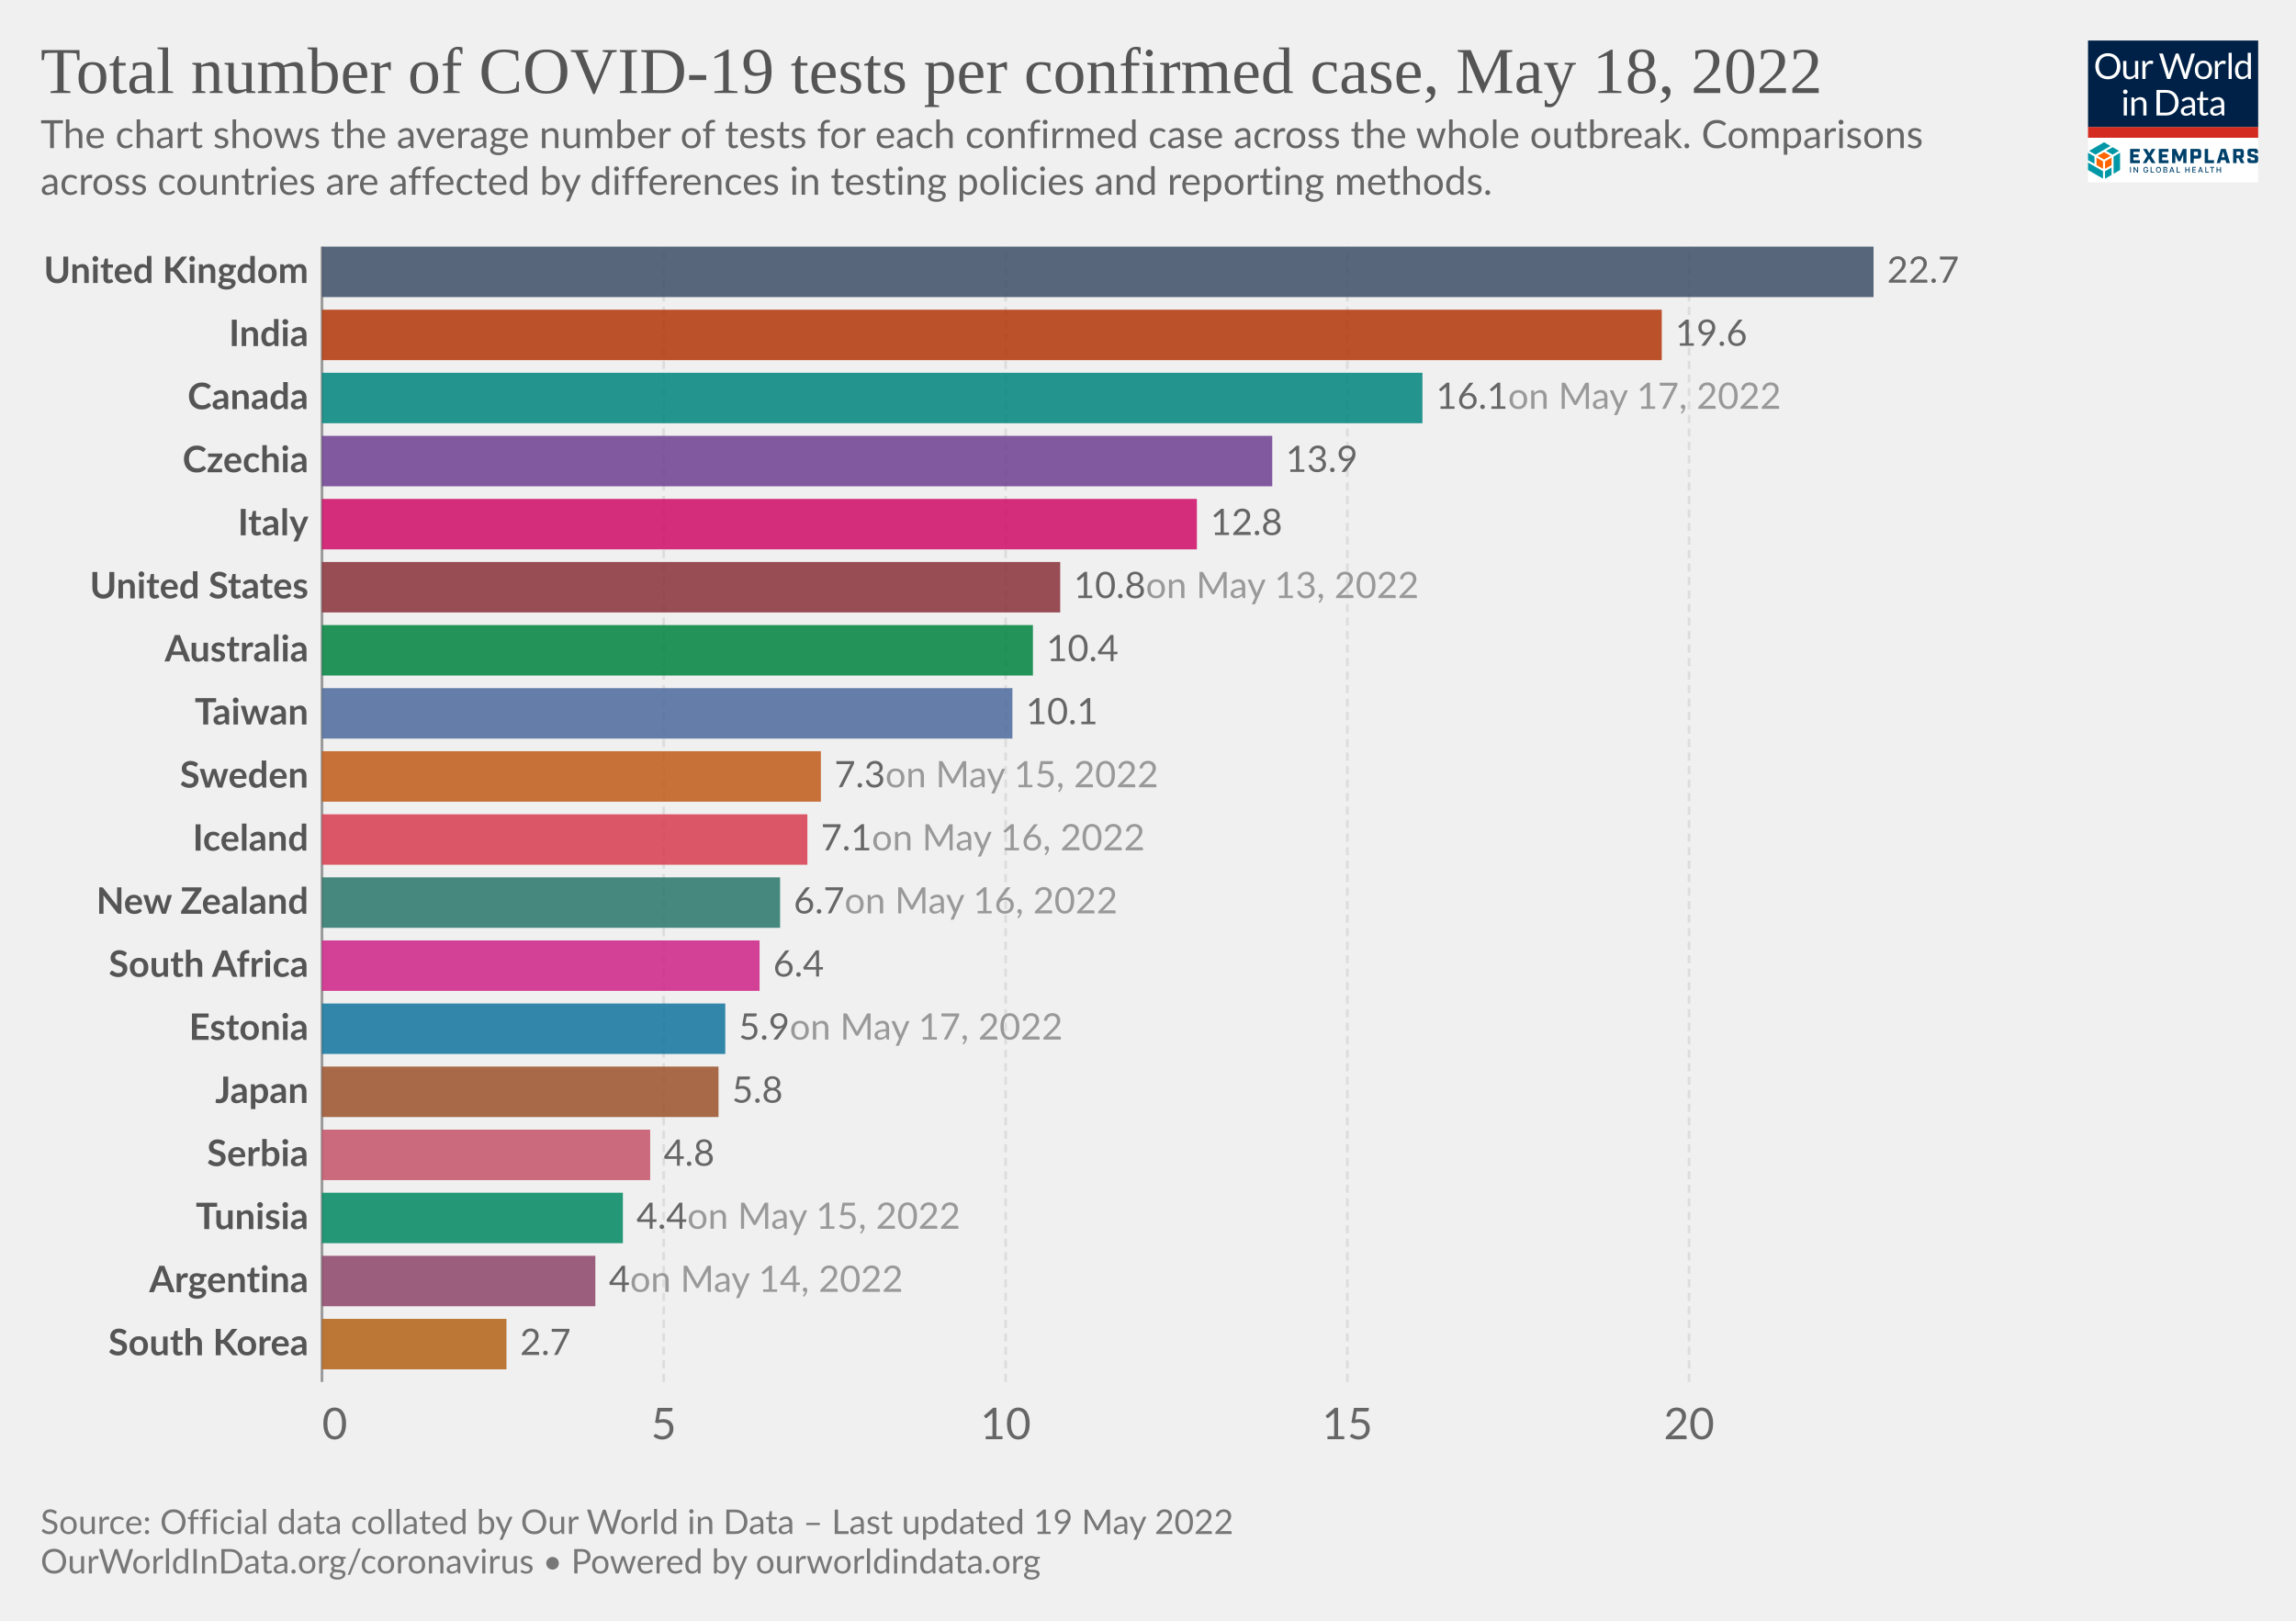
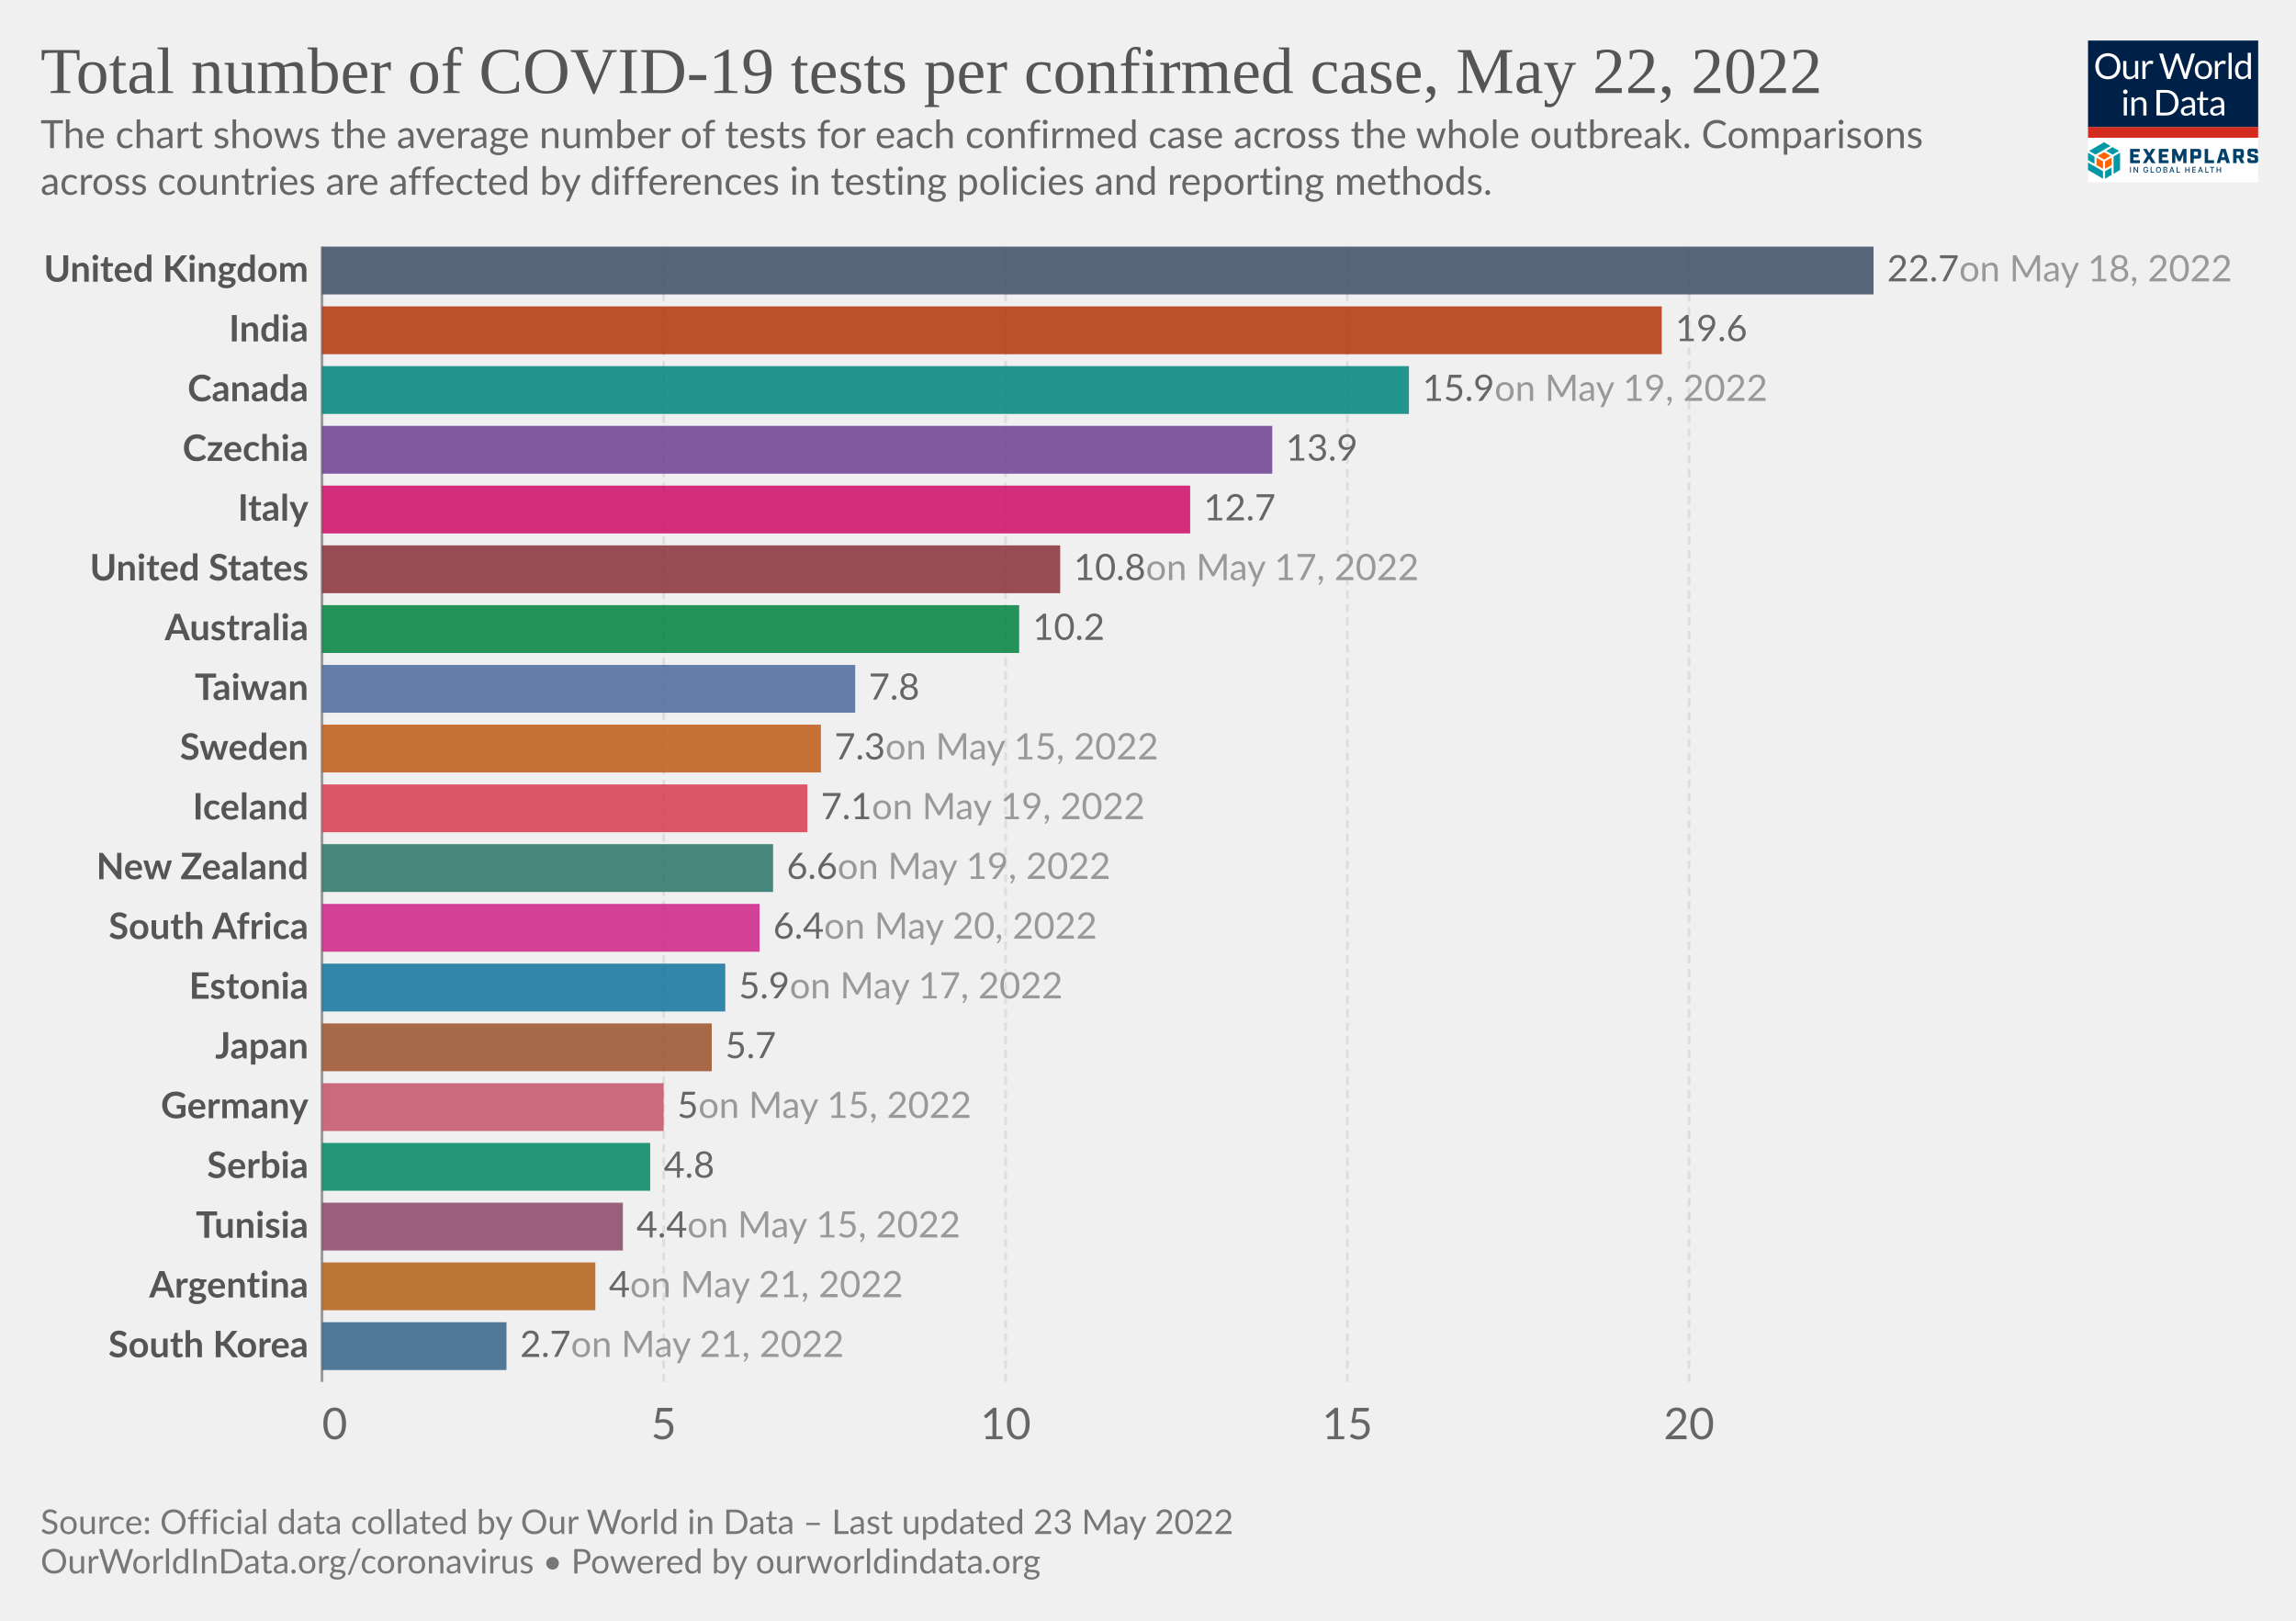
<svg xmlns="http://www.w3.org/2000/svg" version="1.1" style="font-family:Lato,'Helvetica Neue',Helvetica,Arial,sans-serif;font-size:18px;background-color:#fff;text-rendering:geometricPrecision;-webkit-font-smoothing:antialiased" width="850" height="600" viewBox="0 0 850 600">
  <g class="HeaderView">
    <g transform="matrix(.15 0 0 .15 773 15)">
      <svg className="gvLogo" width="420" height="350" viewBox="0 0 420 350" fill="none">
        <g clip-path="url(#a)">
          <path fill="#fff" d="M0 0h420v350H0z" />
          <path d="M0 0h420v214H0V0z" fill="#002147" />
          <path d="M80.1 63.5c0 4.7-.7 9-2.2 13a28.5 28.5 0 0 1-16.2 16.8c-3.8 1.6-8 2.4-12.7 2.4-4.6 0-8.8-.8-12.6-2.4a28.6 28.6 0 0 1-16.2-16.8c-1.5-4-2.2-8.3-2.2-13 0-4.7.7-9 2.2-13a29.7 29.7 0 0 1 16.2-16.9c3.8-1.6 8-2.4 12.6-2.4 4.7 0 8.9.8 12.7 2.4a28.2 28.2 0 0 1 16.2 17c1.5 3.8 2.2 8.2 2.2 12.9zm-8.7 0a32 32 0 0 0-1.6-10.4c-1-3.1-2.6-5.7-4.5-7.8-2-2.2-4.3-3.8-7-5a23.9 23.9 0 0 0-9.3-1.7c-3.4 0-6.4.6-9.2 1.8A19.8 19.8 0 0 0 28.3 53a32 32 0 0 0-1.6 10.4c0 3.9.5 7.3 1.6 10.4 1 3 2.5 5.7 4.4 7.8a20 20 0 0 0 7.1 4.9c2.8 1.1 5.8 1.7 9.2 1.7 3.4 0 6.5-.6 9.3-1.7a19.6 19.6 0 0 0 11.5-12.7c1-3 1.6-6.5 1.6-10.4zm23.3-13v28.4c0 3.3.8 6 2.3 7.8 1.6 1.8 4 2.8 7 2.8 2.3 0 4.5-.6 6.5-1.7 2-1 4-2.6 5.6-4.5V50.4h7.8V95h-4.6c-1.1 0-1.8-.5-2.1-1.6l-.7-4.8c-1.9 2.1-4 3.8-6.5 5.2-2.4 1.3-5.1 1.9-8.2 1.9-2.5 0-4.6-.4-6.5-1.2a13 13 0 0 1-4.7-3.4 14.7 14.7 0 0 1-2.8-5.3c-.6-2.1-1-4.4-1-7V50.5h7.9zM134.2 95V50.4h4.5c.8 0 1.4.2 1.7.5.3.3.6.9.7 1.7l.5 7c1.5-3.2 3.4-5.6 5.6-7.3 2.3-1.8 5-2.7 8-2.7a11.8 11.8 0 0 1 6 1.6l-1 5.9c-.1.7-.6 1-1.3 1-.4 0-1 0-1.9-.3-.8-.3-2-.5-3.6-.5-2.7 0-5 .8-6.8 2.4a18 18 0 0 0-4.6 7V95h-7.8zm41.4-63h7a3 3 0 0 1 2 .5c.5.4.8.9 1 1.5l13 43.8.6 2.5.6 3a162.5 162.5 0 0 1 1.3-5.5L215.9 34c.2-.5.5-1 1-1.4.6-.4 1.2-.7 2-.7h2.4c.8 0 1.4.2 1.8.6.5.4.9.9 1.1 1.5l14.7 43.8c.6 1.5 1 3.3 1.5 5.2a183 183 0 0 0 1-5.2l13-43.8a3 3 0 0 1 2.9-2h6.7l-19.7 63h-7.6l-16-48-.9-3.3a126.5 126.5 0 0 1-.8 3.2L203 95h-7.7l-19.7-63zM285 49.6c3.2 0 6.1.6 8.8 1.7 2.6 1 4.8 2.6 6.6 4.6a20 20 0 0 1 4.3 7.2c1 2.8 1.5 6 1.5 9.5s-.5 6.7-1.5 9.5a20 20 0 0 1-4.3 7.2c-1.8 2-4 3.5-6.6 4.6-2.7 1-5.6 1.6-8.8 1.6-3.3 0-6.3-.5-8.9-1.6a18.9 18.9 0 0 1-11-11.8c-1-2.8-1.4-6-1.4-9.5s.5-6.7 1.4-9.5c1-2.8 2.5-5.2 4.3-7.2 1.9-2 4.1-3.6 6.7-4.6a23 23 0 0 1 8.9-1.7zm0 39.8c4.3 0 7.6-1.5 9.8-4.4 2.2-3 3.3-7 3.3-12.4 0-5.3-1.1-9.4-3.3-12.4-2.2-3-5.4-4.4-9.8-4.4-2.3 0-4.2.4-5.9 1.1a11 11 0 0 0-4 3.3c-1.2 1.5-2 3.2-2.6 5.4a28.9 28.9 0 0 0 0 14.2c.6 2 1.4 3.8 2.5 5.2 1.1 1.4 2.5 2.5 4.1 3.3 1.7.7 3.6 1.1 5.9 1.1zm28.2 5.5V50.4h4.5c.8 0 1.4.2 1.7.5.3.3.6.9.7 1.7l.5 7c1.5-3.2 3.4-5.6 5.6-7.3 2.3-1.8 5-2.7 8-2.7a11.8 11.8 0 0 1 6 1.6l-1 5.9c-.1.7-.6 1-1.3 1-.4 0-1 0-1.9-.3-.8-.3-2-.5-3.6-.5-2.7 0-5 .8-6.8 2.4a18 18 0 0 0-4.6 7V95h-7.8zm41.5-64.8V95H347V30.2h7.8zM397.4 95c-1.1 0-1.8-.5-2.1-1.6l-.7-5.4c-2 2.3-4.1 4.1-6.6 5.5-2.4 1.4-5.2 2.1-8.4 2.1-2.6 0-4.9-.5-7-1.4-2-1-3.8-2.5-5.3-4.4-1.4-1.9-2.6-4.3-3.4-7.1a36.7 36.7 0 0 1 .2-19c.8-2.8 2.1-5.3 3.7-7.4a17.8 17.8 0 0 1 14.2-6.7 16 16 0 0 1 12.2 5.3V30.2h7.8V95h-4.6zm-15.2-5.7c2.5 0 4.8-.6 6.7-1.8 2-1.2 3.7-2.8 5.3-5V61a12.2 12.2 0 0 0-10.4-5.2c-4.2 0-7.4 1.4-9.6 4.4-2.2 3-3.4 7.2-3.4 12.7 0 2.9.3 5.4.8 7.4.5 2.1 1.2 3.8 2.2 5.2 1 1.3 2.1 2.2 3.5 2.9 1.5.6 3 .9 4.9.9zM96 140.4V185h-7.8v-44.6H96zm1.8-14a5 5 0 0 1-.5 2.2 6 6 0 0 1-3 3 5.4 5.4 0 0 1-4.3 0l-1.8-1.2-1.2-1.8a5.3 5.3 0 0 1 0-4.3 6 6 0 0 1 3-3 5.4 5.4 0 0 1 4.3 0c.7.2 1.3.6 1.8 1.2.5.5.9 1 1.2 1.8.3.7.5 1.4.5 2.1zm9.4 58.6v-44.6h4.6c1.2 0 1.9.6 2.2 1.7l.6 4.8c2-2.1 4-3.9 6.4-5.2a17 17 0 0 1 8.4-2c2.4 0 4.5.4 6.4 1.3 1.9.7 3.4 1.9 4.6 3.4 1.3 1.5 2.3 3.2 2.9 5.3.6 2 1 4.4 1 7V185h-7.9v-28.4c0-3.4-.7-6-2.3-7.8-1.5-1.9-3.9-2.8-7-2.8-2.3 0-4.5.5-6.5 1.6-2 1.2-3.9 2.7-5.6 4.6V185h-7.8zm116.5-31.5c0 4.7-.8 9-2.3 12.9a28.6 28.6 0 0 1-16.1 16.4c-3.8 1.5-8 2.2-12.7 2.2H169v-63h23.6c4.7 0 8.9.7 12.7 2.2a27.7 27.7 0 0 1 16.1 16.4c1.5 3.9 2.3 8.2 2.3 12.9zm-8.8 0c0-3.9-.5-7.3-1.5-10.4-1.1-3-2.6-5.6-4.5-7.7-2-2.1-4.3-3.8-7-4.9a24.3 24.3 0 0 0-9.3-1.6h-15V178h15c3.4 0 6.5-.6 9.2-1.7a19.4 19.4 0 0 0 11.6-12.5c1-3 1.5-6.5 1.5-10.4zm49.3 31.5h-3.5c-.8 0-1.4-.1-1.9-.4-.4-.2-.7-.7-.9-1.4l-.9-4.2-3.4 2.9a19 19 0 0 1-12.1 3.8c-1.7 0-3.4-.2-4.9-.7a10.6 10.6 0 0 1-6.6-5.9c-.6-1.4-1-3.2-1-5.2 0-1.8.5-3.5 1.5-5 1-1.7 2.5-3.2 4.7-4.4 2.1-1.3 5-2.3 8.5-3.1 3.5-.8 7.7-1.3 12.8-1.4v-3.5c0-3.5-.8-6-2.3-7.8-1.4-1.8-3.6-2.7-6.5-2.7-2 0-3.6.2-4.9.7-1.3.5-2.4 1-3.4 1.6L237 150c-.7.4-1.4.7-2 .7-.6 0-1-.2-1.5-.4l-.9-1-1.4-2.6a24.6 24.6 0 0 1 17.4-7c2.5 0 4.7.3 6.7 1.2a13.6 13.6 0 0 1 7.9 8.7c.6 2.1 1 4.4 1 6.9V185zm-20.4-4.8c1.4 0 2.7-.1 3.8-.4a16 16 0 0 0 6.1-3 24 24 0 0 0 2.8-2.6V165c-3.6.2-6.7.4-9.2 1-2.6.4-4.6 1-6.2 1.7a8.8 8.8 0 0 0-3.5 2.6c-.7 1-1 2-1 3.3 0 1.2.2 2.2.6 3a6 6 0 0 0 1.5 2.2c.6.5 1.4.9 2.3 1.2.9.2 1.8.3 2.8.3zm43.1 5.5c-3.5 0-6.2-1-8.1-3-2-2-2.9-4.7-2.9-8.4V147h-5.3c-.5 0-.9-.1-1.2-.4-.3-.3-.5-.7-.5-1.3V142l7.3-.9 1.8-13.8c0-.4.3-.7.6-1 .3-.3.7-.4 1.2-.4h4v15.3h12.7v5.7h-12.7v26.7c0 2 .4 3.3 1.3 4.2 1 1 2.1 1.4 3.6 1.4a6.4 6.4 0 0 0 3.7-1l1-.8.9-.3c.4 0 .8.2 1 .7l2.4 3.8c-1.4 1.2-3 2.2-4.9 3-2 .7-3.9 1-5.9 1zm49.4-.7h-3.5c-.7 0-1.3-.1-1.8-.4-.5-.2-.8-.7-1-1.4l-.8-4.2-3.4 2.9c-1.2.8-2.3 1.5-3.6 2a19 19 0 0 1-8.5 1.8c-1.8 0-3.4-.2-5-.7a10.6 10.6 0 0 1-6.6-5.9c-.6-1.4-.9-3.2-.9-5.2 0-1.8.5-3.5 1.5-5 1-1.7 2.5-3.2 4.6-4.4 2.2-1.3 5-2.3 8.5-3.1 3.5-.8 7.8-1.3 12.8-1.4v-3.5c0-3.5-.7-6-2.2-7.8-1.5-1.8-3.7-2.7-6.6-2.7-1.9 0-3.5.2-4.8.7-1.3.5-2.4 1-3.4 1.6L309 150c-.6.4-1.3.7-2 .7-.5 0-1-.2-1.4-.4l-1-1-1.3-2.6a24.6 24.6 0 0 1 17.4-7c2.5 0 4.7.3 6.6 1.2a13.6 13.6 0 0 1 8 8.7c.6 2.1 1 4.4 1 6.9V185zm-20.3-4.8c1.4 0 2.6-.1 3.8-.4a16 16 0 0 0 6-3 24 24 0 0 0 2.8-2.6V165c-3.6.2-6.7.4-9.2 1-2.5.4-4.6 1-6.1 1.7a8.8 8.8 0 0 0-3.5 2.6c-.7 1-1 2-1 3.3 0 1.2.1 2.2.5 3a6 6 0 0 0 1.5 2.2c.7.5 1.4.9 2.3 1.2 1 .2 1.9.3 2.9.3z" fill="#fff" />
          <path fill="#D42B21" d="M0 213.6h420V240H0z" />
          <path d="m55.6 284.6-16-9.1-16 9.1 16 9.2 16-9.2zM37 316.7v-18.5l-16-9.1v18.5l16 9zm21.1-9.1V289l-16 9.1-.1 18.5 16.1-9.1z" fill="#FF6400" />
          <path d="M79.1 319.6v-42.8l-16 9.4v42.7l16-9.3zm-21 12.3v-18.5L42 322.7v18.5l16.1-9.3zM37 341v-18.5L0 301.1v18.5L37 341zm-21-36.6v-18.2l-16-9.4v18.5l16 9.1zm44.6-22.7 16-9.3-16-9.2-15.9 9.2 16 9.3zm-21-30.7-37 21.4 15.9 9.3 37-21.4-15.9-9.3z" fill="#0098A7" />
          <path d="M103.8 267.5h24v7.2h-15.7v6.4h12.7v7.2H112v7.2h16v7.2h-24.1v-35.2zm42.5 17.1-10.6-17h9.3l6.2 10.6 6.2-10.7h9l-11 17.3 11.2 17.7h-9.4l-6.6-10.9-6.6 10.9h-8.7l11-17.9zm28.2-17.1h24.1v7.2H183v6.4h12.6v7.2H183v7.2h15.7v7.2h-24v-35.2zm33.1 0h9.3l8.6 19.5 8.5-19.5h9.1v35H235v-21.2l-7 16.7h-5.5l-7-16.7v21.2h-8v-35zm45.3 0h19.4c4.7 0 7 2.2 7 7v10c0 4.6-2.3 7-7 7H261v11.2h-8.3v-35.2h.2zm17.3 16.5c.7 0 1-.2 1-1v-7.5c0-.8-.3-1-1-1h-9v9.5h9zm17.8-16.5h8.4v27.8H311v7.4h-23v-35.2zm51.1 27.6h-11l-2 7.4h-8.5l10.7-35h11.4l10.7 35h-9l-2.3-7.4zm-1.9-7-3.7-13.8-3.7 13.8h7.4zm48.8 14.4h-8.8l-5.8-12h-4.8v12h-8.4v-35h19.4c4.7 0 7 2.2 7 7v8.8c0 3.8-1.5 6-4.8 6.6l6.2 12.6zm-10.5-19c.8 0 1-.2 1-1v-7.2c0-.8-.2-1-1-1h-9v9h9v.2zm17.9 12v-4.7h8.1v3.5c0 .8.2 1 1 1h8c.8 0 1-.2 1-1v-3.7c0-.7-.4-1-1.4-1.3l-9.3-2.3c-4.7-1.2-7.2-2.6-7.2-7.2v-5.9c0-4.6 2.3-7 7-7h11.8c4.7 0 7 2.2 7 7v4.3h-8.1v-3.1c0-.8-.2-1-1-1H403c-.8 0-1 .2-1 1v3.3c0 .8.4 1 1.4 1.4l9.3 2.3c4.7 1.2 7.2 2.5 7.2 7.2v6.2c0 4.7-2.3 7-7 7h-12.4c-4.9 0-7.2-2.3-7.2-7zM106 326h-2.2v-14h2.1v14zm17.6 0h-2.1l-6.6-10h-.2v10h-2.2v-14h2.2l6.6 10.3h.2V312h2.1v14zm24.9-5.2c0 3.3-2.5 5.4-5.6 5.4-3.7 0-6.3-2.7-6.3-7.2 0-4.4 2.6-7.2 6-7.2 2.8 0 5 1.6 5.7 4.5l-2.1.2c-.6-1.8-2-2.7-3.5-2.7-2.2 0-4 1.7-4 5.2s1.8 5.3 4.2 5.3c2 0 3.6-1.4 3.6-3.5h-3V319h5.2v1.8h-.2zm14.4 5.2h-8.4v-14h2.2v12h6.2v2zm11.1.2c-3.6 0-6.3-2.7-6.3-7.2 0-4.4 2.6-7.2 6.2-7.2 3.5 0 6.3 2.8 6.3 7.2-.2 4.5-2.8 7.2-6.3 7.2zm0-12.2c-2.4 0-4.1 1.7-4.1 5.2s1.7 5.3 4 5.3c2.4 0 4.1-1.8 4.1-5.3s-2-5.2-4-5.2zm12 12v-14h5c3.2 0 4.5 1.6 4.5 3.7 0 1.8-1 2.5-2.3 3v.1c1.3.2 2.7 1.4 2.7 3.5 0 2.2-1.5 3.7-4.7 3.7H186zm2.1-7.8h2.8c1.5 0 2.5-.7 2.5-2s-.8-2-2.5-2H188v4zm3.1 1.6h-3v4.5h3c2 0 2.8-.8 2.8-2 0-1.3-1-2.5-2.8-2.5zm9.6 6.2 5-14h2.4l5 14H211l-1.2-3.3h-5.6L203 326h-2.1zm4-5h4.3l-2.1-6h-.2l-2 6zm22.2 5h-8.4v-14h2.2v12h6.2v2zm15.2-7.8h6.6v-6h2.1v14h-2.1v-6h-6.6v6H240v-14h2.2v6zm24.1 7.8h-8.8v-14h8.8v2h-6.6v4.2h5.8v2h-5.8v4.3h6.6v1.5zm5.2 0 5-14h2.4l5 14h-2.3l-1.1-3.3h-5.7l-1.1 3.3h-2.2zm4.1-5h4.3l-2.2-6h-.2l-1.9 6zm22.4 5h-8.4v-14h2.1v12h6.2v2zm13.7-12h-4.2v12h-2.2v-12h-4.2v-2h10.6v2zm7.8 4.2h6.6v-6h2.2v14H326v-6h-6.6v6h-2.1v-14h2.1v6z" fill="#00416B" />
        </g>
        <defs>
          <clipPath id="a">
            <path fill="#fff" d="M0 0h420v350H0z" />
          </clipPath>
        </defs>
      </svg>
    </g>
    <a href="https://ourworldindata.org/grapher/covid-tests-per-case-exemplars" style="font-family:&quot;Playfair Display&quot;,Georgia,&quot;Times New Roman&quot;,serif" target="_blank" rel="noopener">
      <text font-size="24.3" x="15" y="34.4" fill="#555">
-         <tspan x="15" y="34.44">Total number of COVID-19 tests per confirmed case, May 18, 2022</tspan>
+         <tspan x="15" y="34.44">Total number of COVID-19 tests per confirmed case, May 22, 2022</tspan>
      </text>
    </a>
    <text font-size="14.4" x="15" y="54.8" fill="#666">
      <tspan x="15" y="54.82">The chart shows the average number of tests for each confirmed case across the whole outbreak. Comparisons</tspan>
      <tspan x="15" y="72.1">across countries are affected by differences in testing policies and reporting methods.</tspan>
    </text>
  </g>
  <g class="DiscreteBarChart">
    <g class="HorizontalAxis" fill="#666" font-size="16.2">
      <text x="119.22" y="532.8" text-anchor="start">0</text>
      <text x="245.7" y="532.8" text-anchor="middle">5</text>
      <text x="372.3" y="532.8" text-anchor="middle">10</text>
      <text x="498.8" y="532.8" text-anchor="middle">15</text>
      <text x="625.3" y="532.8" text-anchor="middle">20</text>
    </g>
    <g class="AxisGridLines verticalLines">
      <path stroke="#999" d="M119.2 511.6V91.3" />
      <path stroke="#ddd" stroke-dasharray="3,2" d="M245.7 511.6V91.3M372.3 511.6V91.3M498.8 511.6V91.3M625.3 511.6V91.3" />
    </g>
    <g class="bar">
-       <text x="0" y="0" transform="translate(114.2 100.64)" fill="#555" dominant-baseline="middle" text-anchor="end" font-size="13.5" font-weight="700">United Kingdom</text>
-       <path transform="translate(119.2 91.3)" fill="#3C4E66" opacity=".85" style="transition:height 200ms ease" d="M0 0h574.4v18.68H0z" />
-       <text x="0" y="0" transform="translate(698.6 100.64)" fill="#666" dominant-baseline="middle" text-anchor="start" font-size="13.5" font-weight="400">22.7</text>
-     </g>
-     <g class="bar">
-       <text x="0" y="0" transform="translate(114.2 123.99)" fill="#555" dominant-baseline="middle" text-anchor="end" font-size="13.5" font-weight="700">India</text>
-       <path transform="translate(119.2 114.65)" fill="#B13507" opacity=".85" style="transition:height 200ms ease" d="M0 0h496v18.68H0z" />
-       <text x="0" y="0" transform="translate(620.2 123.99)" fill="#666" dominant-baseline="middle" text-anchor="start" font-size="13.5" font-weight="400">19.6</text>
-     </g>
-     <g class="bar">
-       <text x="0" y="0" transform="translate(114.2 147.34)" fill="#555" dominant-baseline="middle" text-anchor="end" font-size="13.5" font-weight="700">Canada</text>
-       <path transform="translate(119.2 138)" fill="#00847E" opacity=".85" style="transition:height 200ms ease" d="M0 0h407.4v18.68H0z" />
-       <text x="0" y="0" transform="translate(531.6 147.34)" fill="#666" dominant-baseline="middle" text-anchor="start" font-size="13.5" font-weight="400">16.1<tspan fill="#999"> on May 17, 2022</tspan>
+       <text x="0" y="0" transform="translate(114.2 100.15)" fill="#555" dominant-baseline="middle" text-anchor="end" font-size="13.5" font-weight="700">United Kingdom</text>
+       <path transform="translate(119.2 91.3)" fill="#3C4E66" opacity=".85" style="transition:height 200ms ease" d="M0 0h574.4v17.7H0z" />
+       <text x="0" y="0" transform="translate(698.6 100.15)" fill="#666" dominant-baseline="middle" text-anchor="start" font-size="13.5" font-weight="400">22.7<tspan fill="#999"> on May 18, 2022</tspan>
      </text>
    </g>
    <g class="bar">
-       <text x="0" y="0" transform="translate(114.2 170.69)" fill="#555" dominant-baseline="middle" text-anchor="end" font-size="13.5" font-weight="700">Czechia</text>
-       <path transform="translate(119.2 161.35)" fill="#6D3E91" opacity=".85" style="transition:height 200ms ease" d="M0 0h351.8v18.68H0z" />
-       <text x="0" y="0" transform="translate(476 170.69)" fill="#666" dominant-baseline="middle" text-anchor="start" font-size="13.5" font-weight="400">13.9</text>
+       <text x="0" y="0" transform="translate(114.2 122.27)" fill="#555" dominant-baseline="middle" text-anchor="end" font-size="13.5" font-weight="700">India</text>
+       <path transform="translate(119.2 113.42)" fill="#B13507" opacity=".85" style="transition:height 200ms ease" d="M0 0h496v17.7H0z" />
+       <text x="0" y="0" transform="translate(620.2 122.27)" fill="#666" dominant-baseline="middle" text-anchor="start" font-size="13.5" font-weight="400">19.6</text>
    </g>
    <g class="bar">
-       <text x="0" y="0" transform="translate(114.2 194.04)" fill="#555" dominant-baseline="middle" text-anchor="end" font-size="13.5" font-weight="700">Italy</text>
-       <path transform="translate(119.2 184.7)" fill="#CF0A66" opacity=".85" style="transition:height 200ms ease" d="M0 0h323.9v18.68H0z" />
-       <text x="0" y="0" transform="translate(448.1 194.04)" fill="#666" dominant-baseline="middle" text-anchor="start" font-size="13.5" font-weight="400">12.8</text>
-     </g>
-     <g class="bar">
-       <text x="0" y="0" transform="translate(114.2 217.39)" fill="#555" dominant-baseline="middle" text-anchor="end" font-size="13.5" font-weight="700">United States</text>
-       <path transform="translate(119.2 208.05)" fill="#883039" opacity=".85" style="transition:height 200ms ease" d="M0 0h273.3v18.68H0z" />
-       <text x="0" y="0" transform="translate(397.5 217.39)" fill="#666" dominant-baseline="middle" text-anchor="start" font-size="13.5" font-weight="400">10.8<tspan fill="#999"> on May 13, 2022</tspan>
+       <text x="0" y="0" transform="translate(114.2 144.4)" fill="#555" dominant-baseline="middle" text-anchor="end" font-size="13.5" font-weight="700">Canada</text>
+       <path transform="translate(119.2 135.54)" fill="#00847E" opacity=".85" style="transition:height 200ms ease" d="M0 0h402.4v17.7H0z" />
+       <text x="0" y="0" transform="translate(526.6 144.4)" fill="#666" dominant-baseline="middle" text-anchor="start" font-size="13.5" font-weight="400">15.9<tspan fill="#999"> on May 19, 2022</tspan>
      </text>
    </g>
    <g class="bar">
-       <text x="0" y="0" transform="translate(114.2 240.74)" fill="#555" dominant-baseline="middle" text-anchor="end" font-size="13.5" font-weight="700">Australia</text>
-       <path transform="translate(119.2 231.4)" fill="#00823F" opacity=".85" style="transition:height 200ms ease" d="M0 0h263.2v18.68H0z" />
-       <text x="0" y="0" transform="translate(387.4 240.74)" fill="#666" dominant-baseline="middle" text-anchor="start" font-size="13.5" font-weight="400">10.4</text>
+       <text x="0" y="0" transform="translate(114.2 166.51)" fill="#555" dominant-baseline="middle" text-anchor="end" font-size="13.5" font-weight="700">Czechia</text>
+       <path transform="translate(119.2 157.66)" fill="#6D3E91" opacity=".85" style="transition:height 200ms ease" d="M0 0h351.8v17.7H0z" />
+       <text x="0" y="0" transform="translate(476 166.51)" fill="#666" dominant-baseline="middle" text-anchor="start" font-size="13.5" font-weight="400">13.9</text>
    </g>
    <g class="bar">
-       <text x="0" y="0" transform="translate(114.2 264.09)" fill="#555" dominant-baseline="middle" text-anchor="end" font-size="13.5" font-weight="700">Taiwan</text>
-       <path transform="translate(119.2 254.75)" fill="#4C6A9C" opacity=".85" style="transition:height 200ms ease" d="M0 0h255.6v18.68H0z" />
-       <text x="0" y="0" transform="translate(379.8 264.09)" fill="#666" dominant-baseline="middle" text-anchor="start" font-size="13.5" font-weight="400">10.1</text>
+       <text x="0" y="0" transform="translate(114.2 188.63)" fill="#555" dominant-baseline="middle" text-anchor="end" font-size="13.5" font-weight="700">Italy</text>
+       <path transform="translate(119.2 179.78)" fill="#CF0A66" opacity=".85" style="transition:height 200ms ease" d="M0 0h321.4v17.7H0z" />
+       <text x="0" y="0" transform="translate(445.6 188.63)" fill="#666" dominant-baseline="middle" text-anchor="start" font-size="13.5" font-weight="400">12.7</text>
    </g>
    <g class="bar">
-       <text x="0" y="0" transform="translate(114.2 287.44)" fill="#555" dominant-baseline="middle" text-anchor="end" font-size="13.5" font-weight="700">Sweden</text>
-       <path transform="translate(119.2 278.1)" fill="#C05917" opacity=".85" style="transition:height 200ms ease" d="M0 0h184.7v18.68H0z" />
-       <text x="0" y="0" transform="translate(308.9 287.44)" fill="#666" dominant-baseline="middle" text-anchor="start" font-size="13.5" font-weight="400">7.3<tspan fill="#999"> on May 15, 2022</tspan>
+       <text x="0" y="0" transform="translate(114.2 210.75)" fill="#555" dominant-baseline="middle" text-anchor="end" font-size="13.5" font-weight="700">United States</text>
+       <path transform="translate(119.2 201.9)" fill="#883039" opacity=".85" style="transition:height 200ms ease" d="M0 0h273.3v17.7H0z" />
+       <text x="0" y="0" transform="translate(397.5 210.75)" fill="#666" dominant-baseline="middle" text-anchor="start" font-size="13.5" font-weight="400">10.8<tspan fill="#999"> on May 17, 2022</tspan>
      </text>
    </g>
    <g class="bar">
-       <text x="0" y="0" transform="translate(114.2 310.79)" fill="#555" dominant-baseline="middle" text-anchor="end" font-size="13.5" font-weight="700">Iceland</text>
-       <path transform="translate(119.2 301.45)" fill="#D73C50" opacity=".85" style="transition:height 200ms ease" d="M0 0h179.7v18.68H0z" />
-       <text x="0" y="0" transform="translate(303.9 310.79)" fill="#666" dominant-baseline="middle" text-anchor="start" font-size="13.5" font-weight="400">7.1<tspan fill="#999"> on May 16, 2022</tspan>
+       <text x="0" y="0" transform="translate(114.2 232.87)" fill="#555" dominant-baseline="middle" text-anchor="end" font-size="13.5" font-weight="700">Australia</text>
+       <path transform="translate(119.2 224.03)" fill="#00823F" opacity=".85" style="transition:height 200ms ease" d="M0 0h258.1v17.7H0z" />
+       <text x="0" y="0" transform="translate(382.3 232.87)" fill="#666" dominant-baseline="middle" text-anchor="start" font-size="13.5" font-weight="400">10.2</text>
+     </g>
+     <g class="bar">
+       <text x="0" y="0" transform="translate(114.2 255)" fill="#555" dominant-baseline="middle" text-anchor="end" font-size="13.5" font-weight="700">Taiwan</text>
+       <path transform="translate(119.2 246.15)" fill="#4C6A9C" opacity=".85" style="transition:height 200ms ease" d="M0 0h197.4v17.7H0z" />
+       <text x="0" y="0" transform="translate(321.6 255)" fill="#666" dominant-baseline="middle" text-anchor="start" font-size="13.5" font-weight="400">7.8</text>
+     </g>
+     <g class="bar">
+       <text x="0" y="0" transform="translate(114.2 277.12)" fill="#555" dominant-baseline="middle" text-anchor="end" font-size="13.5" font-weight="700">Sweden</text>
+       <path transform="translate(119.2 268.27)" fill="#C05917" opacity=".85" style="transition:height 200ms ease" d="M0 0h184.7v17.7H0z" />
+       <text x="0" y="0" transform="translate(308.9 277.12)" fill="#666" dominant-baseline="middle" text-anchor="start" font-size="13.5" font-weight="400">7.3<tspan fill="#999"> on May 15, 2022</tspan>
      </text>
    </g>
    <g class="bar">
-       <text x="0" y="0" transform="translate(114.2 334.14)" fill="#555" dominant-baseline="middle" text-anchor="end" font-size="13.5" font-weight="700">New Zealand</text>
-       <path transform="translate(119.2 324.8)" fill="#287669" opacity=".85" style="transition:height 200ms ease" d="M0 0h169.6v18.68H0z" />
-       <text x="0" y="0" transform="translate(293.8 334.14)" fill="#666" dominant-baseline="middle" text-anchor="start" font-size="13.5" font-weight="400">6.7<tspan fill="#999"> on May 16, 2022</tspan>
+       <text x="0" y="0" transform="translate(114.2 299.24)" fill="#555" dominant-baseline="middle" text-anchor="end" font-size="13.5" font-weight="700">Iceland</text>
+       <path transform="translate(119.2 290.39)" fill="#D73C50" opacity=".85" style="transition:height 200ms ease" d="M0 0h179.7v17.7H0z" />
+       <text x="0" y="0" transform="translate(303.9 299.24)" fill="#666" dominant-baseline="middle" text-anchor="start" font-size="13.5" font-weight="400">7.1<tspan fill="#999"> on May 19, 2022</tspan>
      </text>
    </g>
    <g class="bar">
-       <text x="0" y="0" transform="translate(114.2 357.49)" fill="#555" dominant-baseline="middle" text-anchor="end" font-size="13.5" font-weight="700">South Africa</text>
-       <path transform="translate(119.2 348.15)" fill="#CD2285" opacity=".85" style="transition:height 200ms ease" d="M0 0h162v18.68H0z" />
-       <text x="0" y="0" transform="translate(286.2 357.49)" fill="#666" dominant-baseline="middle" text-anchor="start" font-size="13.5" font-weight="400">6.4</text>
-     </g>
-     <g class="bar">
-       <text x="0" y="0" transform="translate(114.2 380.84)" fill="#555" dominant-baseline="middle" text-anchor="end" font-size="13.5" font-weight="700">Estonia</text>
-       <path transform="translate(119.2 371.5)" fill="#0F739C" opacity=".85" style="transition:height 200ms ease" d="M0 0h149.3v18.68H0z" />
-       <text x="0" y="0" transform="translate(273.5 380.84)" fill="#666" dominant-baseline="middle" text-anchor="start" font-size="13.5" font-weight="400">5.9<tspan fill="#999"> on May 17, 2022</tspan>
+       <text x="0" y="0" transform="translate(114.2 321.36)" fill="#555" dominant-baseline="middle" text-anchor="end" font-size="13.5" font-weight="700">New Zealand</text>
+       <path transform="translate(119.2 312.51)" fill="#287669" opacity=".85" style="transition:height 200ms ease" d="M0 0h167v17.7H0z" />
+       <text x="0" y="0" transform="translate(291.2 321.36)" fill="#666" dominant-baseline="middle" text-anchor="start" font-size="13.5" font-weight="400">6.6<tspan fill="#999"> on May 19, 2022</tspan>
      </text>
    </g>
    <g class="bar">
-       <text x="0" y="0" transform="translate(114.2 404.19)" fill="#555" dominant-baseline="middle" text-anchor="end" font-size="13.5" font-weight="700">Japan</text>
-       <path transform="translate(119.2 394.85)" fill="#9A5129" opacity=".85" style="transition:height 200ms ease" d="M0 0h146.8v18.68H0z" />
-       <text x="0" y="0" transform="translate(271 404.19)" fill="#666" dominant-baseline="middle" text-anchor="start" font-size="13.5" font-weight="400">5.8</text>
-     </g>
-     <g class="bar">
-       <text x="0" y="0" transform="translate(114.2 427.54)" fill="#555" dominant-baseline="middle" text-anchor="end" font-size="13.5" font-weight="700">Serbia</text>
-       <path transform="translate(119.2 418.2)" fill="#C45267" opacity=".85" style="transition:height 200ms ease" d="M0 0h121.5v18.68H0z" />
-       <text x="0" y="0" transform="translate(245.7 427.54)" fill="#666" dominant-baseline="middle" text-anchor="start" font-size="13.5" font-weight="400">4.8</text>
-     </g>
-     <g class="bar">
-       <text x="0" y="0" transform="translate(114.2 450.89)" fill="#555" dominant-baseline="middle" text-anchor="end" font-size="13.5" font-weight="700">Tunisia</text>
-       <path transform="translate(119.2 441.55)" fill="#008860" opacity=".85" style="transition:height 200ms ease" d="M0 0h111.4v18.68H0z" />
-       <text x="0" y="0" transform="translate(235.6 450.89)" fill="#666" dominant-baseline="middle" text-anchor="start" font-size="13.5" font-weight="400">4.4<tspan fill="#999"> on May 15, 2022</tspan>
+       <text x="0" y="0" transform="translate(114.2 343.48)" fill="#555" dominant-baseline="middle" text-anchor="end" font-size="13.5" font-weight="700">South Africa</text>
+       <path transform="translate(119.2 334.63)" fill="#CD2285" opacity=".85" style="transition:height 200ms ease" d="M0 0h162v17.7H0z" />
+       <text x="0" y="0" transform="translate(286.2 343.48)" fill="#666" dominant-baseline="middle" text-anchor="start" font-size="13.5" font-weight="400">6.4<tspan fill="#999"> on May 20, 2022</tspan>
      </text>
    </g>
    <g class="bar">
-       <text x="0" y="0" transform="translate(114.2 474.24)" fill="#555" dominant-baseline="middle" text-anchor="end" font-size="13.5" font-weight="700">Argentina</text>
-       <path transform="translate(119.2 464.9)" fill="#8C4569" opacity=".85" style="transition:height 200ms ease" d="M0 0h101.2v18.68H0z" />
-       <text x="0" y="0" transform="translate(225.4 474.24)" fill="#666" dominant-baseline="middle" text-anchor="start" font-size="13.5" font-weight="400">4<tspan fill="#999"> on May 14, 2022</tspan>
+       <text x="0" y="0" transform="translate(114.2 365.6)" fill="#555" dominant-baseline="middle" text-anchor="end" font-size="13.5" font-weight="700">Estonia</text>
+       <path transform="translate(119.2 356.75)" fill="#0F739C" opacity=".85" style="transition:height 200ms ease" d="M0 0h149.3v17.7H0z" />
+       <text x="0" y="0" transform="translate(273.5 365.6)" fill="#666" dominant-baseline="middle" text-anchor="start" font-size="13.5" font-weight="400">5.9<tspan fill="#999"> on May 17, 2022</tspan>
      </text>
    </g>
    <g class="bar">
-       <text x="0" y="0" transform="translate(114.2 497.59)" fill="#555" dominant-baseline="middle" text-anchor="end" font-size="13.5" font-weight="700">South Korea</text>
-       <path transform="translate(119.2 488.25)" fill="#B36216" opacity=".85" style="transition:height 200ms ease" d="M0 0h68.3v18.68H0z" />
-       <text x="0" y="0" transform="translate(192.5 497.59)" fill="#666" dominant-baseline="middle" text-anchor="start" font-size="13.5" font-weight="400">2.7</text>
+       <text x="0" y="0" transform="translate(114.2 387.72)" fill="#555" dominant-baseline="middle" text-anchor="end" font-size="13.5" font-weight="700">Japan</text>
+       <path transform="translate(119.2 378.87)" fill="#9A5129" opacity=".85" style="transition:height 200ms ease" d="M0 0h144.3v17.7H0z" />
+       <text x="0" y="0" transform="translate(268.5 387.72)" fill="#666" dominant-baseline="middle" text-anchor="start" font-size="13.5" font-weight="400">5.7</text>
+     </g>
+     <g class="bar">
+       <text x="0" y="0" transform="translate(114.2 409.84)" fill="#555" dominant-baseline="middle" text-anchor="end" font-size="13.5" font-weight="700">Germany</text>
+       <path transform="translate(119.2 401)" fill="#C45267" opacity=".85" style="transition:height 200ms ease" d="M0 0h126.5v17.7H0z" />
+       <text x="0" y="0" transform="translate(250.7 409.84)" fill="#666" dominant-baseline="middle" text-anchor="start" font-size="13.5" font-weight="400">5<tspan fill="#999"> on May 15, 2022</tspan>
+       </text>
+     </g>
+     <g class="bar">
+       <text x="0" y="0" transform="translate(114.2 431.96)" fill="#555" dominant-baseline="middle" text-anchor="end" font-size="13.5" font-weight="700">Serbia</text>
+       <path transform="translate(119.2 423.12)" fill="#008860" opacity=".85" style="transition:height 200ms ease" d="M0 0h121.5v17.7H0z" />
+       <text x="0" y="0" transform="translate(245.7 431.96)" fill="#666" dominant-baseline="middle" text-anchor="start" font-size="13.5" font-weight="400">4.8</text>
+     </g>
+     <g class="bar">
+       <text x="0" y="0" transform="translate(114.2 454.09)" fill="#555" dominant-baseline="middle" text-anchor="end" font-size="13.5" font-weight="700">Tunisia</text>
+       <path transform="translate(119.2 445.24)" fill="#8C4569" opacity=".85" style="transition:height 200ms ease" d="M0 0h111.4v17.7H0z" />
+       <text x="0" y="0" transform="translate(235.6 454.09)" fill="#666" dominant-baseline="middle" text-anchor="start" font-size="13.5" font-weight="400">4.4<tspan fill="#999"> on May 15, 2022</tspan>
+       </text>
+     </g>
+     <g class="bar">
+       <text x="0" y="0" transform="translate(114.2 476.2)" fill="#555" dominant-baseline="middle" text-anchor="end" font-size="13.5" font-weight="700">Argentina</text>
+       <path transform="translate(119.2 467.36)" fill="#B36216" opacity=".85" style="transition:height 200ms ease" d="M0 0h101.2v17.7H0z" />
+       <text x="0" y="0" transform="translate(225.4 476.2)" fill="#666" dominant-baseline="middle" text-anchor="start" font-size="13.5" font-weight="400">4<tspan fill="#999"> on May 21, 2022</tspan>
+       </text>
+     </g>
+     <g class="bar">
+       <text x="0" y="0" transform="translate(114.2 498.33)" fill="#555" dominant-baseline="middle" text-anchor="end" font-size="13.5" font-weight="700">South Korea</text>
+       <path transform="translate(119.2 489.48)" fill="#366388" opacity=".85" style="transition:height 200ms ease" d="M0 0h68.3v17.7H0z" />
+       <text x="0" y="0" transform="translate(192.5 498.33)" fill="#666" dominant-baseline="middle" text-anchor="start" font-size="13.5" font-weight="400">2.7<tspan fill="#999"> on May 21, 2022</tspan>
+       </text>
    </g>
  </g>
  <g class="SourcesFooter" style="fill:#777">
    <g style="fill:#777">
      <text font-size="12.6" x="15" y="567.9">
-         <tspan x="15" y="567.88">Source: Official data collated by Our World in Data – Last updated 19 May 2022</tspan>
+         <tspan x="15" y="567.88">Source: Official data collated by Our World in Data – Last updated 23 May 2022</tspan>
      </text>
    </g>
    <text font-size="12.6" x="15" y="582.5">
      <tspan x="15" y="582.48">
        <a target="_blank" style="fill:#777" href="https://ourworldindata.org/coronavirus">OurWorldInData.org/coronavirus</a> • <a href="https://ourworldindata.org" target="_blank">Powered by ourworldindata.org</a>
      </tspan>
    </text>
  </g>
</svg>
